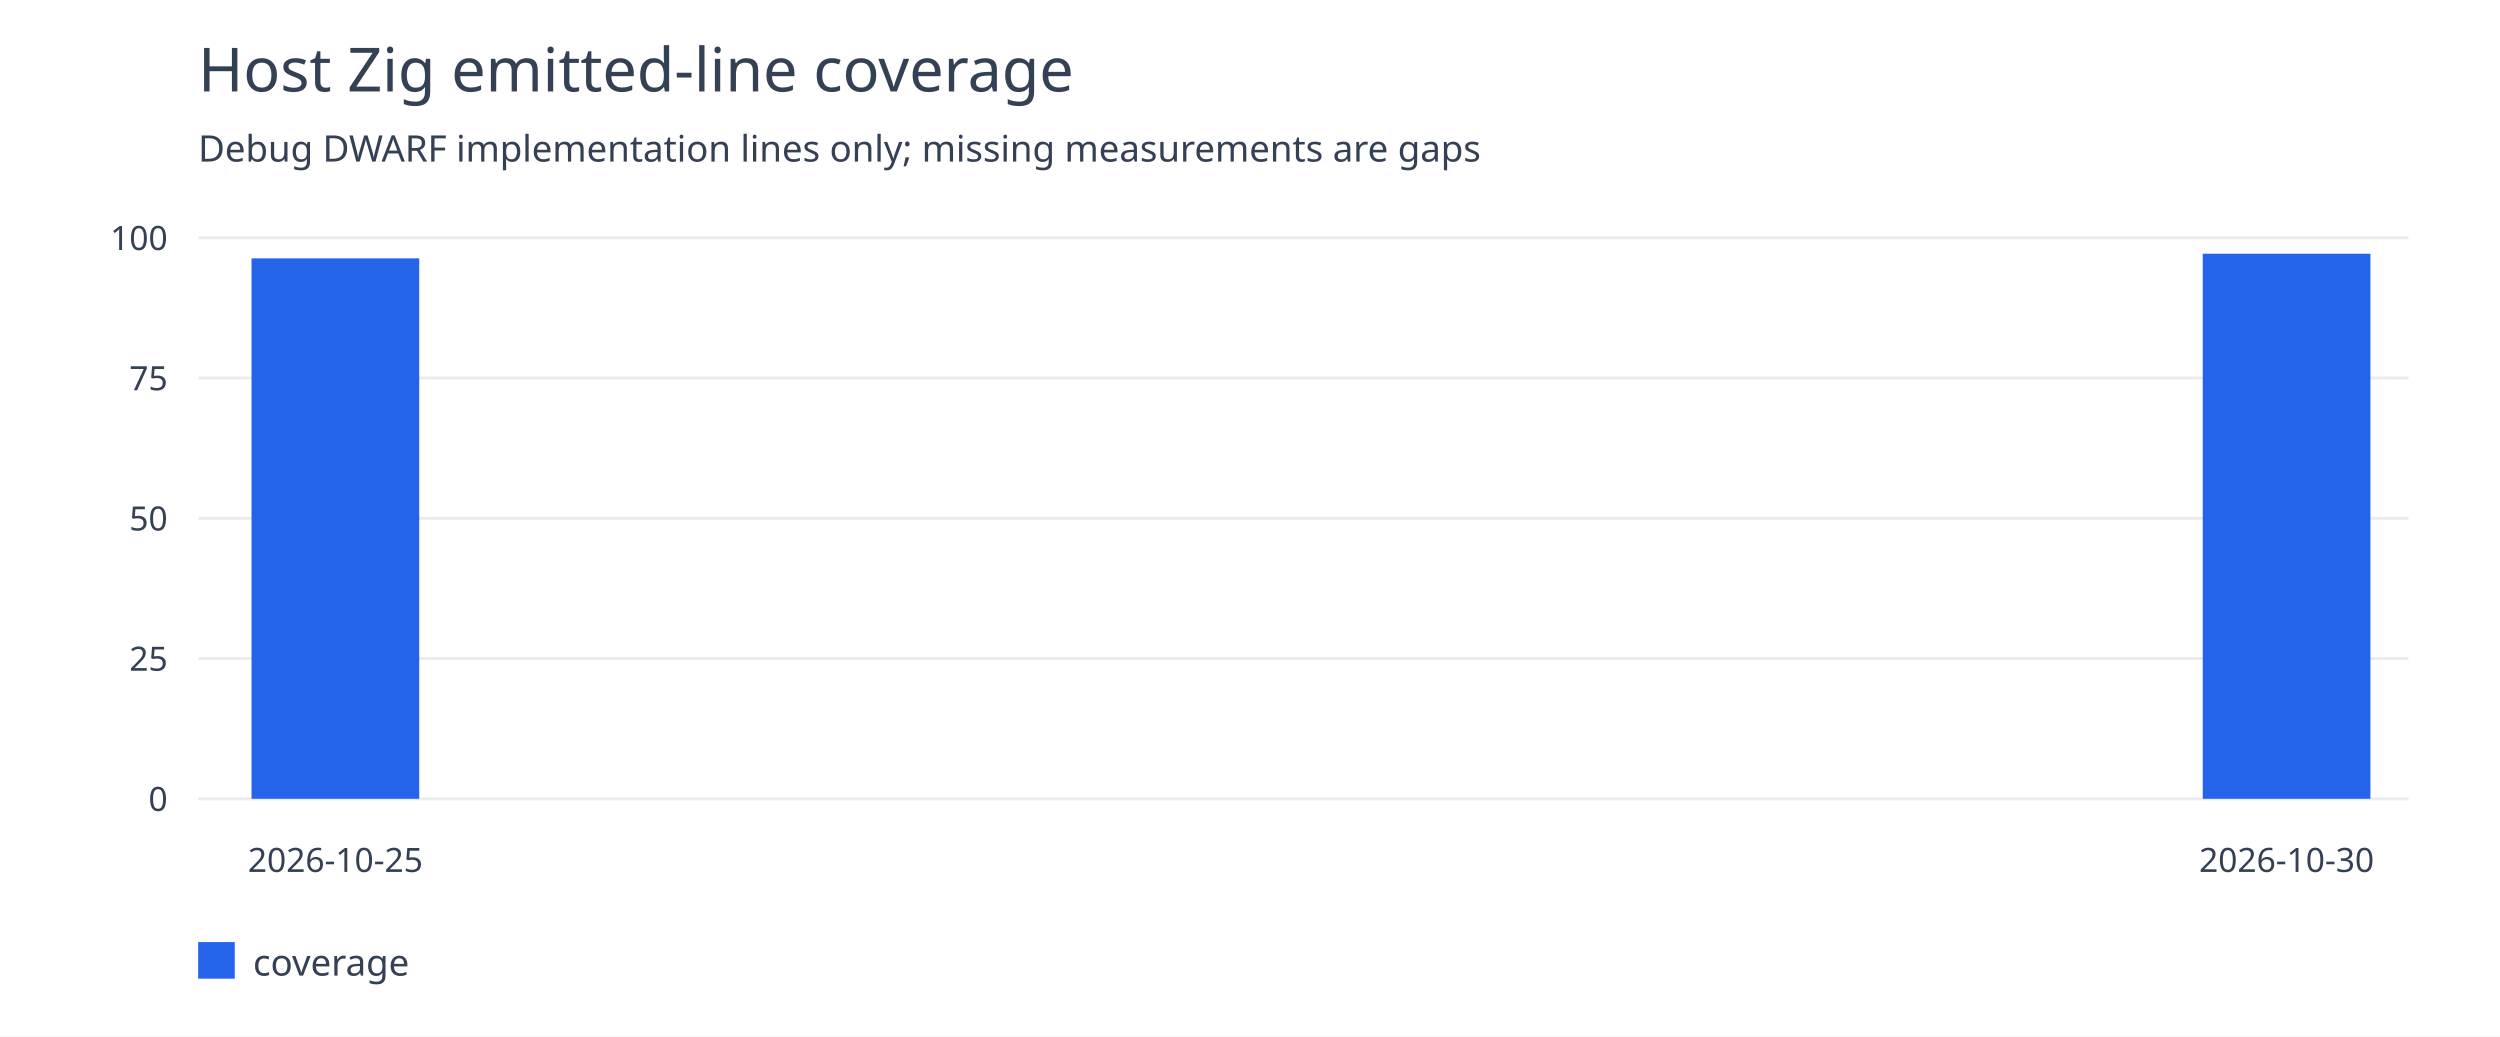
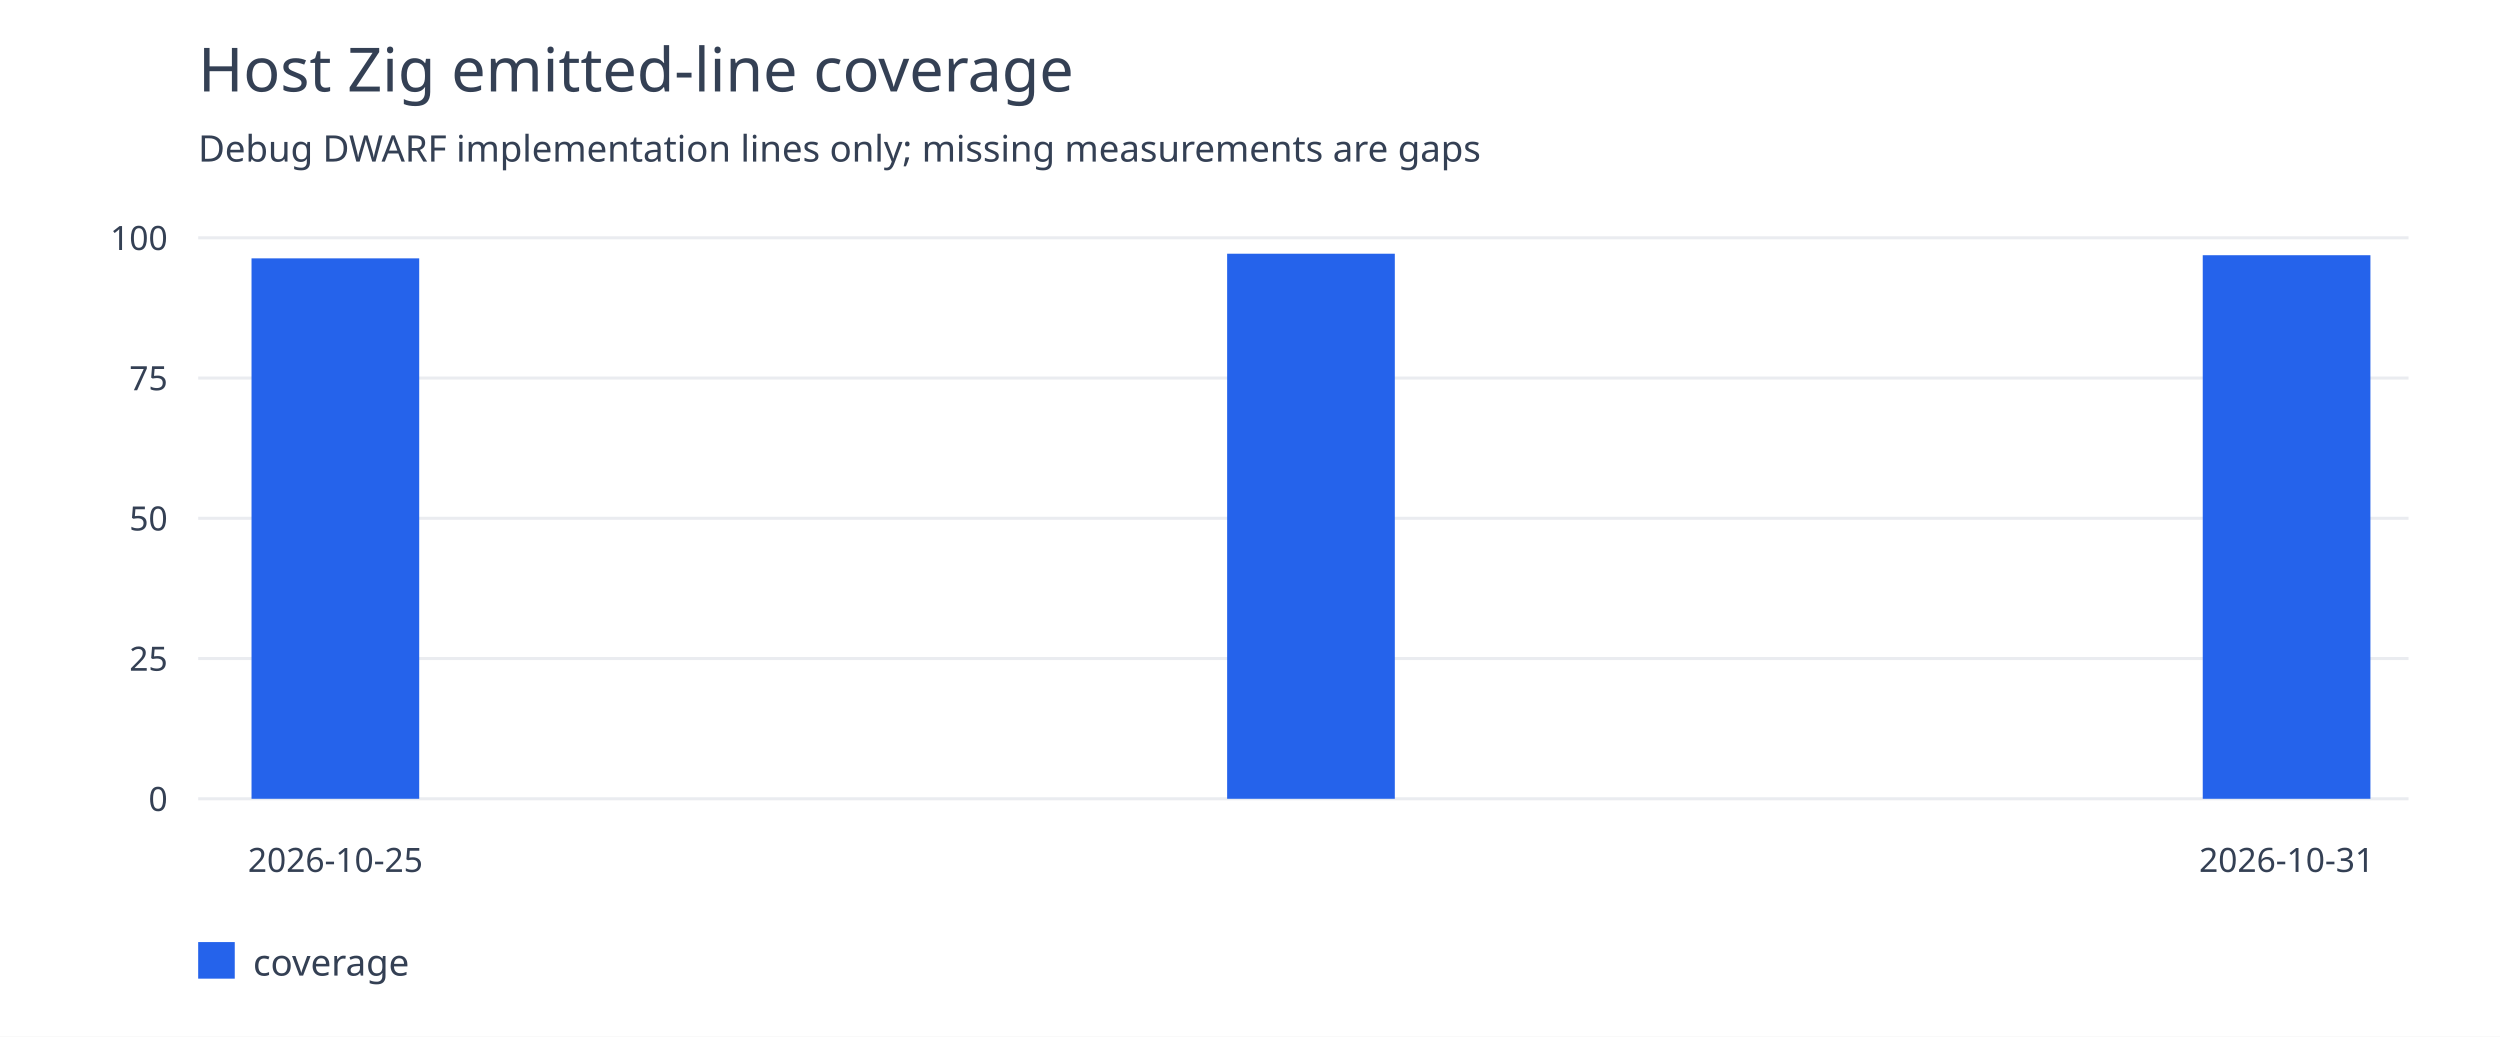
<svg xmlns="http://www.w3.org/2000/svg" width="820" height="340" viewBox="0 0 820 340">
  <rect width="100%" height="100%" fill="white" />
  <g font-family="system-ui,sans-serif" fill="#344054">
    <text x="65" y="30" font-size="20">Host Zig emitted-line coverage</text>
    <text x="65" y="53" font-size="12">Debug DWARF implementation lines only; missing measurements are gaps</text>
    <path d="M65 262.0H790" stroke="#eaecf0" />
    <text x="55" y="266.0" text-anchor="end" font-size="11">0</text>
    <path d="M65 216.0H790" stroke="#eaecf0" />
    <text x="55" y="220.0" text-anchor="end" font-size="11">25</text>
    <path d="M65 170.0H790" stroke="#eaecf0" />
    <text x="55" y="174.0" text-anchor="end" font-size="11">50</text>
    <path d="M65 124.0H790" stroke="#eaecf0" />
    <text x="55" y="128.0" text-anchor="end" font-size="11">75</text>
    <path d="M65 78.0H790" stroke="#eaecf0" />
    <text x="55" y="82.0" text-anchor="end" font-size="11">100</text>
    <rect x="82.5" y="84.741" width="55" height="177.259" fill="#2563eb" />
    <text x="110.0" y="286" text-anchor="middle" font-size="11">2026-10-25</text>
-     <rect x="722.5" y="83.221" width="55" height="178.779" fill="#2563eb" />
-     <text x="750.0" y="286" text-anchor="middle" font-size="11">2026-10-30</text>
+     <rect x="402.5" y="83.221" width="55" height="178.779" fill="#2563eb" />
+     <rect x="722.5" y="83.711" width="55" height="178.289" fill="#2563eb" />
+     <text x="750.0" y="286" text-anchor="middle" font-size="11">2026-10-31</text>
    <rect x="65" y="309" width="12" height="12" fill="#2563eb" />
    <text x="83" y="320" font-size="12">coverage</text>
  </g>
</svg>
